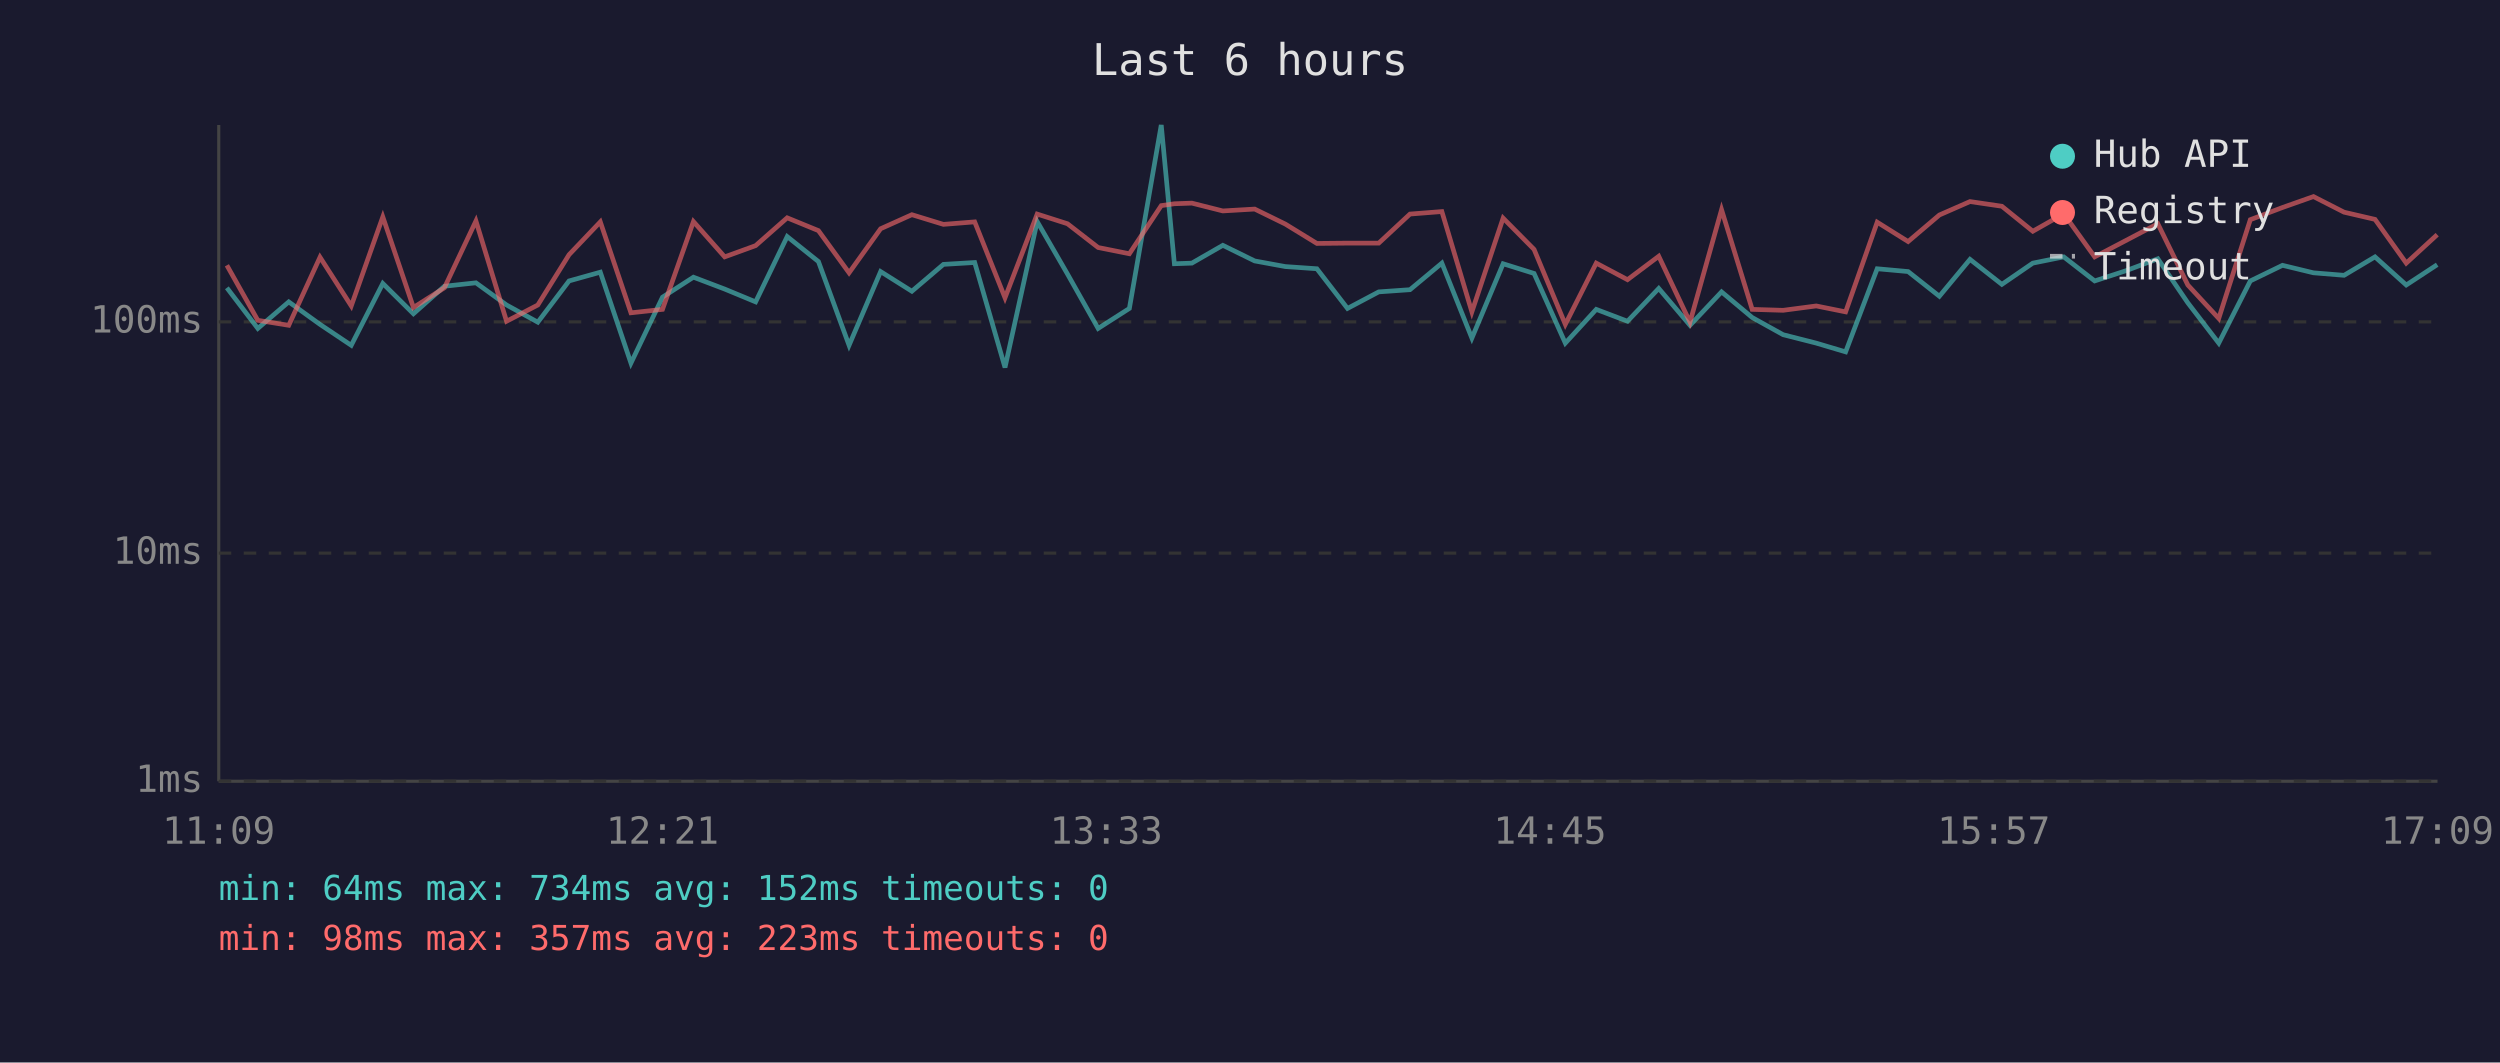
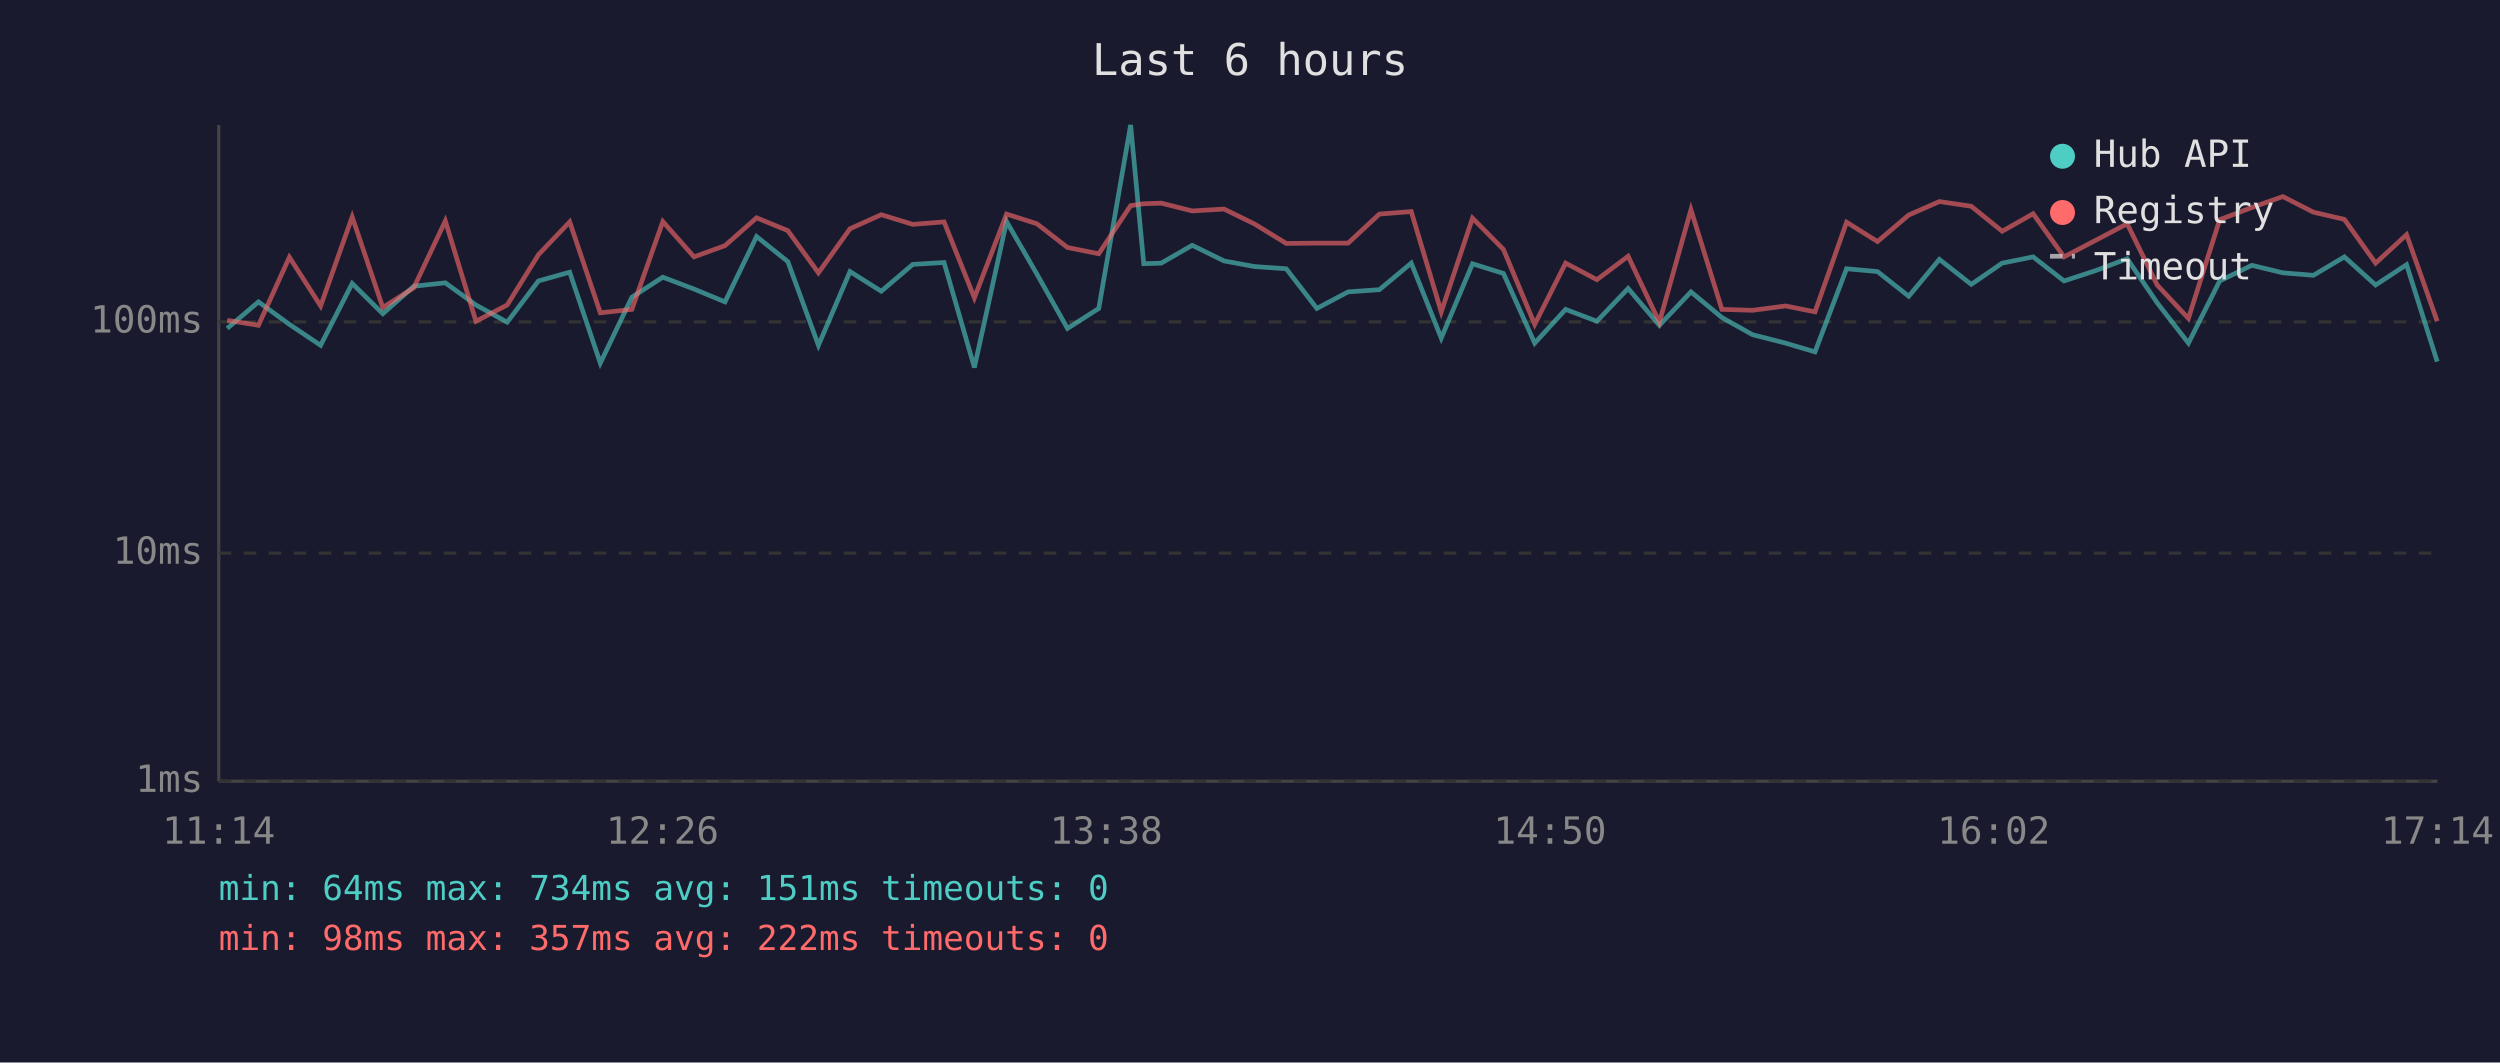
<svg xmlns="http://www.w3.org/2000/svg" viewBox="0 0 800 340" font-family="monospace" font-size="12">
  <rect width="800" height="340" fill="#1a1a2e" />
  <text x="400" y="24" fill="#e0e0e0" font-size="14" text-anchor="middle">Last 6 hours</text>
  <line x1="70" y1="40" x2="70" y2="250" stroke="#444" stroke-width="1" />
  <line x1="70" y1="250" x2="780" y2="250" stroke="#444" stroke-width="1" />
  <line x1="70" y1="250" x2="780" y2="250" stroke="#333" stroke-width="1" stroke-dasharray="4" />
  <text x="65" y="250" fill="#888" text-anchor="end" dominant-baseline="middle">1ms</text>
  <line x1="70" y1="177" x2="780" y2="177" stroke="#333" stroke-width="1" stroke-dasharray="4" />
  <text x="65" y="177" fill="#888" text-anchor="end" dominant-baseline="middle">10ms</text>
  <line x1="70" y1="103" x2="780" y2="103" stroke="#333" stroke-width="1" stroke-dasharray="4" />
  <text x="65" y="103" fill="#888" text-anchor="end" dominant-baseline="middle">100ms</text>
-   <text x="70" y="270" fill="#888" text-anchor="middle">11:09</text>
-   <text x="212" y="270" fill="#888" text-anchor="middle">12:21</text>
-   <text x="354" y="270" fill="#888" text-anchor="middle">13:33</text>
-   <text x="496" y="270" fill="#888" text-anchor="middle">14:45</text>
-   <text x="638" y="270" fill="#888" text-anchor="middle">15:57</text>
-   <text x="780" y="270" fill="#888" text-anchor="middle">17:09</text>
-   <polyline points="72.6,92.1 82.5,105.1 92.4,96.6 102.4,103.8 112.4,110.5 122.5,90.7 132.3,100.4 142.2,91.6 152.3,90.5 162.1,97.6 172.1,103.1 182.1,89.9 192.1,87.1 201.9,116.2 212.0,95.1 221.9,88.7 231.9,92.5 241.8,96.6 251.9,75.7 261.9,83.7 271.7,110.5 281.8,86.9 291.8,93.2 301.9,84.6 311.9,84.0 321.6,117.6 331.9,70.9 341.6,87.7 351.4,105.1 361.4,98.7 371.6,40.0 375.8,84.4 381.4,84.2 391.3,78.5 401.5,83.5 411.3,85.3 421.4,86.0 431.2,98.7 441.2,93.4 451.2,92.7 461.4,84.2 471.0,108.2 481.0,84.4 490.9,87.5 500.9,109.8 510.8,99.0 520.8,102.8 530.8,92.3 540.8,104.1 550.9,93.4 560.7,101.6 570.6,107.1 581.2,109.8 590.6,112.6 600.7,86.0 610.6,86.9 620.6,94.8 630.4,83.0 640.6,91.0 650.5,84.2 660.4,82.2 670.3,89.9 680.4,86.6 690.5,82.8 700.1,96.9 710.0,109.8 720.1,89.9 730.4,84.9 740.3,87.3 750.1,88.1 760.0,82.2 770.0,91.2 779.9,84.7" fill="none" stroke="#4ecdc4" stroke-width="1.5" opacity="0.6" />
-   <polyline points="72.6,84.9 82.5,102.5 92.4,104.1 102.4,82.3 112.4,97.9 122.5,69.4 132.3,98.4 142.2,92.1 152.3,70.7 162.1,102.8 172.1,97.6 182.1,81.5 192.1,71.0 201.9,100.1 212.0,99.0 221.9,70.9 231.9,82.2 241.8,78.6 251.9,69.7 261.9,73.8 271.7,87.3 281.8,73.2 291.8,68.7 301.9,71.8 311.9,71.0 321.6,95.3 331.9,68.5 341.6,71.6 351.4,79.2 361.4,81.2 371.6,65.8 375.8,65.2 381.4,65.0 391.3,67.5 401.5,66.9 411.3,71.7 421.4,77.9 431.2,77.8 441.2,77.8 451.2,68.5 461.4,67.7 471.0,99.8 481.0,69.8 490.9,79.8 500.9,103.8 510.8,84.2 520.8,89.5 530.8,82.0 540.8,103.1 550.9,67.1 560.7,99.0 570.6,99.3 581.2,97.9 590.6,99.8 600.7,71.1 610.6,77.3 620.6,68.8 630.4,64.5 640.6,66.0 650.5,74.0 660.4,68.4 670.3,82.2 680.4,76.9 690.5,71.6 700.1,91.2 710.0,101.9 720.1,70.3 730.4,66.4 740.3,62.9 750.1,67.9 760.0,70.2 770.0,84.2 779.9,75.1" fill="none" stroke="#ff6b6b" stroke-width="1.5" opacity="0.6" />
+   <text x="70" y="270" fill="#888" text-anchor="middle">11:14</text>
+   <text x="212" y="270" fill="#888" text-anchor="middle">12:26</text>
+   <text x="354" y="270" fill="#888" text-anchor="middle">13:38</text>
+   <text x="496" y="270" fill="#888" text-anchor="middle">14:50</text>
+   <text x="638" y="270" fill="#888" text-anchor="middle">16:02</text>
+   <text x="780" y="270" fill="#888" text-anchor="middle">17:14</text>
+   <polyline points="72.7,105.1 82.7,96.6 92.6,103.8 102.6,110.5 112.7,90.7 122.5,100.4 132.4,91.6 142.5,90.5 152.3,97.6 162.3,103.1 172.3,89.9 182.3,87.1 192.1,116.2 202.2,95.1 212.1,88.7 222.1,92.5 232.0,96.6 242.1,75.7 252.1,83.7 261.9,110.5 272.0,86.9 282.0,93.2 292.1,84.6 302.1,84.0 311.8,117.6 322.1,70.9 331.8,87.7 341.6,105.1 351.6,98.7 361.8,40.0 366.0,84.4 371.6,84.2 381.5,78.5 391.7,83.5 401.5,85.3 411.6,86.0 421.4,98.7 431.4,93.4 441.4,92.7 451.6,84.2 461.2,108.2 471.2,84.4 481.1,87.5 491.1,109.8 501.0,99.0 511.0,102.8 521.0,92.3 531.0,104.1 541.1,93.4 551.0,101.6 560.8,107.1 571.4,109.8 580.8,112.6 590.9,86.0 600.8,86.9 610.8,94.8 620.6,83.0 630.8,91.0 640.7,84.2 650.6,82.2 660.5,89.9 670.6,86.6 680.7,82.8 690.3,96.9 700.3,109.8 710.3,89.9 720.6,84.9 730.5,87.3 740.3,88.1 750.2,82.2 760.2,91.2 770.1,84.7 779.9,115.7" fill="none" stroke="#4ecdc4" stroke-width="1.5" opacity="0.6" />
+   <polyline points="72.7,102.5 82.7,104.1 92.6,82.3 102.6,97.9 112.7,69.4 122.5,98.4 132.4,92.1 142.5,70.7 152.3,102.8 162.3,97.6 172.3,81.5 182.3,71.0 192.1,100.1 202.2,99.0 212.1,70.9 222.1,82.2 232.0,78.6 242.1,69.7 252.1,73.8 261.9,87.3 272.0,73.2 282.0,68.7 292.1,71.8 302.1,71.0 311.8,95.3 322.1,68.5 331.8,71.6 341.6,79.2 351.6,81.2 361.8,65.8 366.0,65.2 371.6,65.0 381.5,67.5 391.7,66.9 401.5,71.7 411.6,77.9 421.4,77.8 431.4,77.8 441.4,68.5 451.6,67.7 461.2,99.8 471.2,69.8 481.1,79.8 491.1,103.8 501.0,84.2 511.0,89.5 521.0,82.0 531.0,103.1 541.1,67.1 551.0,99.0 560.8,99.3 571.4,97.9 580.8,99.8 590.9,71.1 600.8,77.3 610.8,68.8 620.6,64.5 630.8,66.0 640.7,74.0 650.6,68.4 660.5,82.2 670.6,76.9 680.7,71.6 690.3,91.2 700.3,101.9 710.3,70.3 720.6,66.4 730.5,62.9 740.3,67.9 750.2,70.2 760.2,84.2 770.1,75.1 779.9,102.8" fill="none" stroke="#ff6b6b" stroke-width="1.5" opacity="0.6" />
  <circle cx="660" cy="50" r="4" fill="#4ecdc4" />
  <text x="670" y="50" fill="#e0e0e0" dominant-baseline="middle">Hub API</text>
  <circle cx="660" cy="68" r="4" fill="#ff6b6b" />
  <text x="670" y="68" fill="#e0e0e0" dominant-baseline="middle">Registry</text>
  <line x1="656" y1="82" x2="664" y2="82" stroke="#e0e0e0" stroke-width="1.5" stroke-dasharray="4,3" opacity="0.7" />
  <text x="670" y="86" fill="#e0e0e0" dominant-baseline="middle">Timeout</text>
-   <text x="70" y="288" fill="#4ecdc4" font-size="11">min: 64ms  max: 734ms  avg: 152ms  timeouts: 0</text>
-   <text x="70" y="304" fill="#ff6b6b" font-size="11">min: 98ms  max: 357ms  avg: 223ms  timeouts: 0</text>
+   <text x="70" y="288" fill="#4ecdc4" font-size="11">min: 64ms  max: 734ms  avg: 151ms  timeouts: 0</text>
+   <text x="70" y="304" fill="#ff6b6b" font-size="11">min: 98ms  max: 357ms  avg: 222ms  timeouts: 0</text>
</svg>
